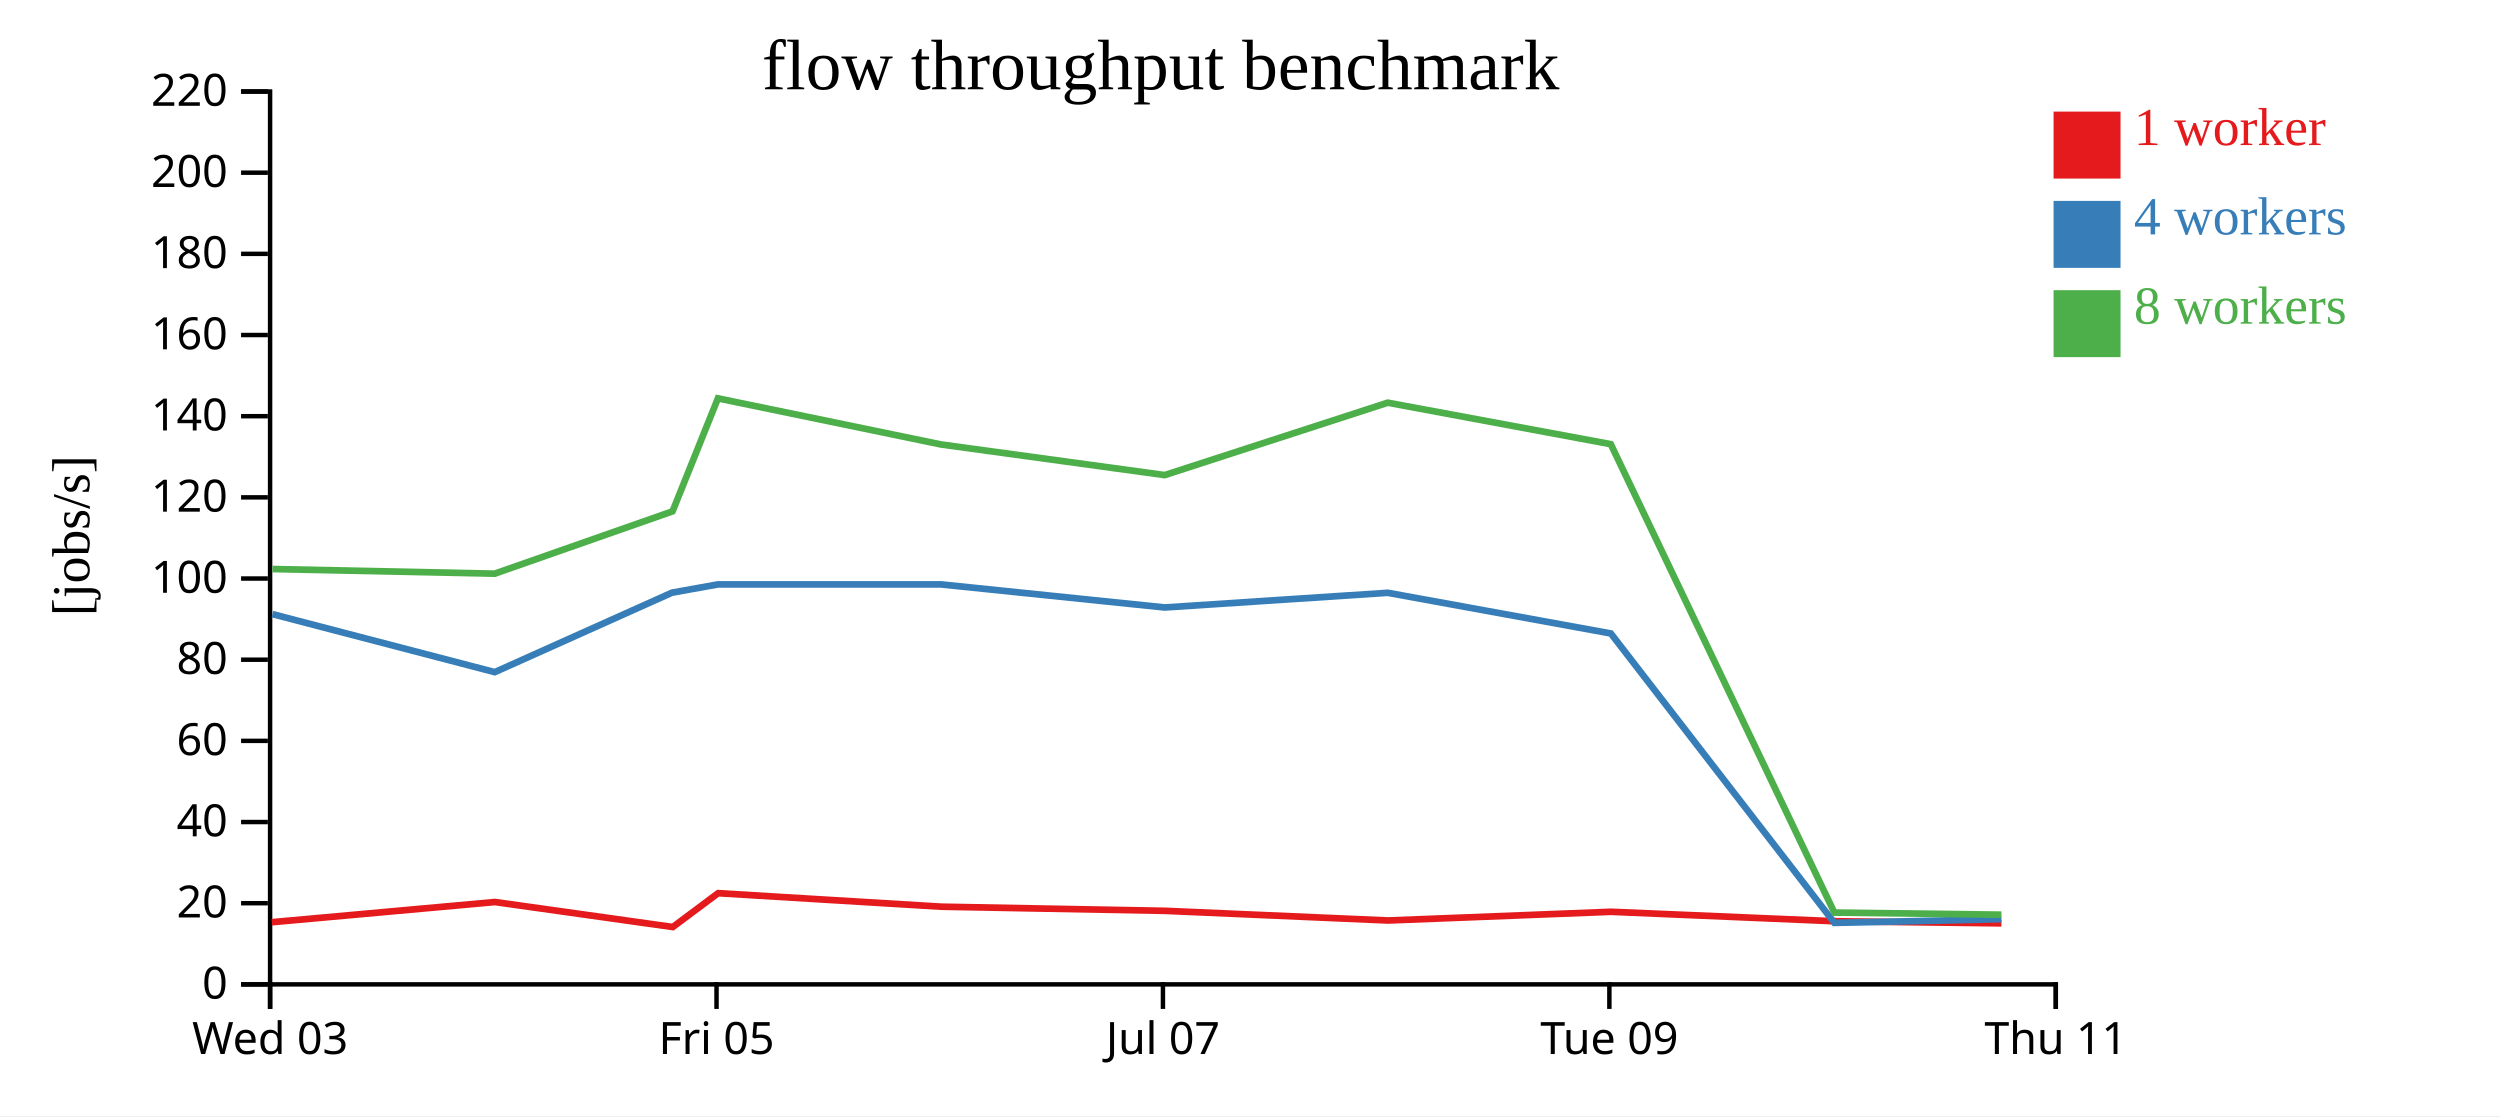
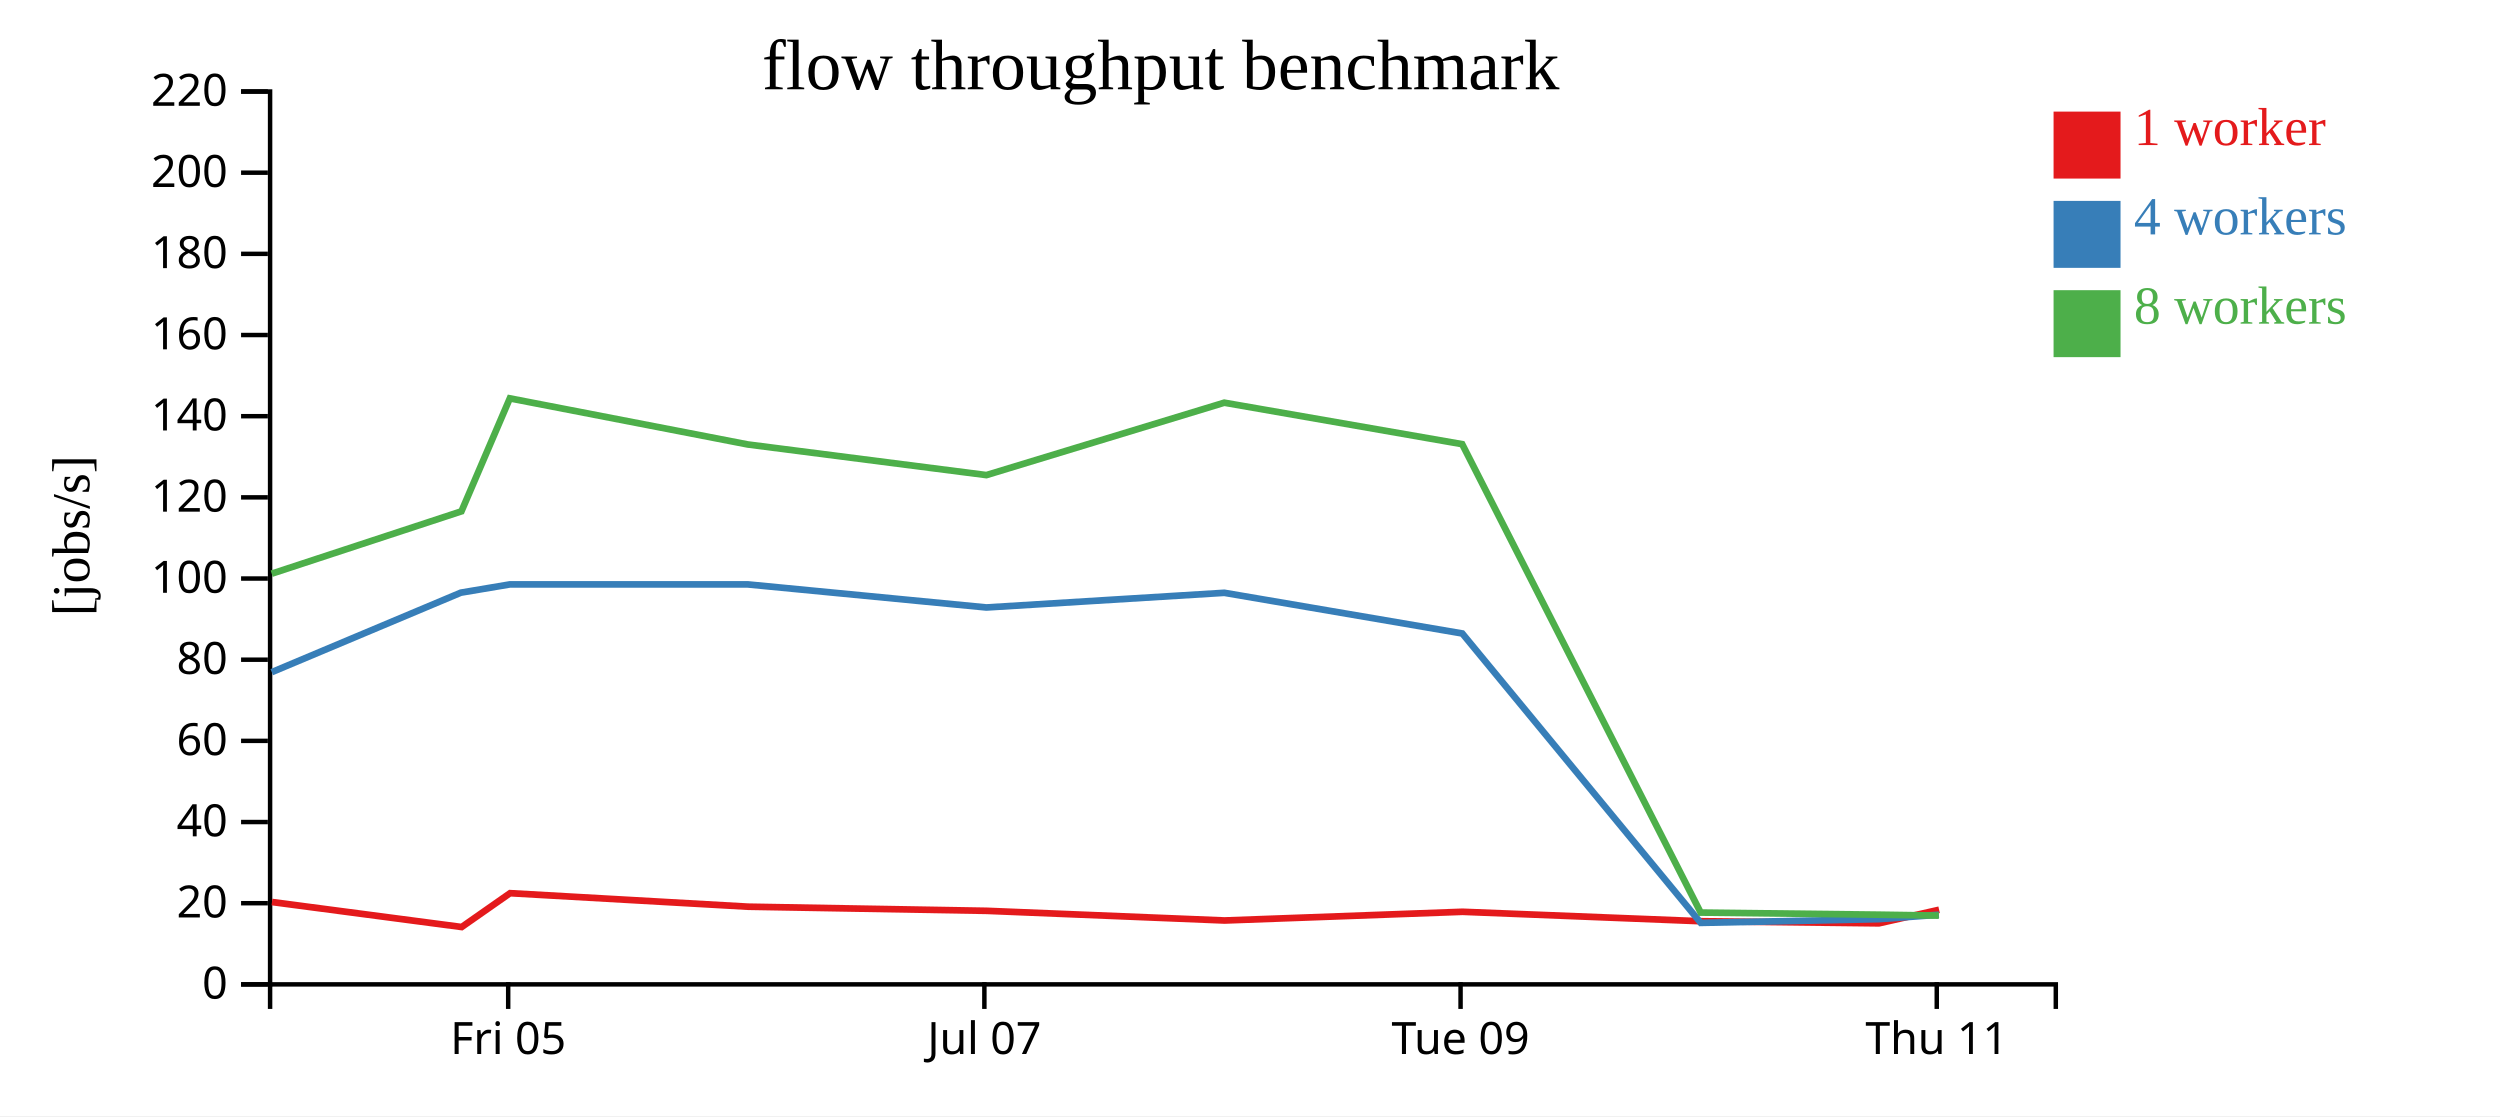
<svg xmlns="http://www.w3.org/2000/svg" width="560" height="250">
  <rect width="100%" height="100%" fill="white" />
  <g transform="translate(60,20)">
    <g transform="translate(0,200)" fill="none" font-size="10" font-family="sans-serif" text-anchor="middle">
      <path class="domain" stroke="currentColor" d="M0.5,6V0.5H400.5V6" />
-       <g class="tick" opacity="1" transform="translate(0.5,0)">
-         <line stroke="currentColor" y2="6" />
-         <text fill="currentColor" y="9" dy="0.71em">Wed 03</text>
-       </g>
-       <g class="tick" opacity="1" transform="translate(100.5,0)">
+       <g class="tick" opacity="1" transform="translate(53.83333,0)">
        <line stroke="currentColor" y2="6" />
        <text fill="currentColor" y="9" dy="0.71em">Fri 05</text>
      </g>
-       <g class="tick" opacity="1" transform="translate(200.5,0)">
+       <g class="tick" opacity="1" transform="translate(160.5,0)">
        <line stroke="currentColor" y2="6" />
        <text fill="currentColor" y="9" dy="0.71em">Jul 07</text>
      </g>
-       <g class="tick" opacity="1" transform="translate(300.5,0)">
+       <g class="tick" opacity="1" transform="translate(267.1667,0)">
        <line stroke="currentColor" y2="6" />
        <text fill="currentColor" y="9" dy="0.71em">Tue 09</text>
      </g>
-       <g class="tick" opacity="1" transform="translate(400.5,0)">
+       <g class="tick" opacity="1" transform="translate(373.8333,0)">
        <line stroke="currentColor" y2="6" />
        <text fill="currentColor" y="9" dy="0.71em">Thu 11</text>
      </g>
    </g>
    <g fill="none" font-size="10" font-family="sans-serif" text-anchor="end">
      <path class="domain" stroke="currentColor" d="M-6,200.5H0.5V0.5H-6" />
      <g class="tick" opacity="1" transform="translate(0,200.5)">
        <line stroke="currentColor" x2="-6" />
        <text fill="currentColor" x="-9" dy="0.32em">0</text>
      </g>
      <g class="tick" opacity="1" transform="translate(0,182.3182)">
        <line stroke="currentColor" x2="-6" />
        <text fill="currentColor" x="-9" dy="0.32em">20</text>
      </g>
      <g class="tick" opacity="1" transform="translate(0,164.1364)">
        <line stroke="currentColor" x2="-6" />
        <text fill="currentColor" x="-9" dy="0.32em">40</text>
      </g>
      <g class="tick" opacity="1" transform="translate(0,145.9545)">
        <line stroke="currentColor" x2="-6" />
        <text fill="currentColor" x="-9" dy="0.32em">60</text>
      </g>
      <g class="tick" opacity="1" transform="translate(0,127.7727)">
        <line stroke="currentColor" x2="-6" />
        <text fill="currentColor" x="-9" dy="0.32em">80</text>
      </g>
      <g class="tick" opacity="1" transform="translate(0,109.5909)">
        <line stroke="currentColor" x2="-6" />
        <text fill="currentColor" x="-9" dy="0.32em">100</text>
      </g>
      <g class="tick" opacity="1" transform="translate(0,91.40909)">
        <line stroke="currentColor" x2="-6" />
        <text fill="currentColor" x="-9" dy="0.32em">120</text>
      </g>
      <g class="tick" opacity="1" transform="translate(0,73.22727)">
        <line stroke="currentColor" x2="-6" />
        <text fill="currentColor" x="-9" dy="0.32em">140</text>
      </g>
      <g class="tick" opacity="1" transform="translate(0,55.04545)">
        <line stroke="currentColor" x2="-6" />
        <text fill="currentColor" x="-9" dy="0.32em">160</text>
      </g>
      <g class="tick" opacity="1" transform="translate(0,36.86364)">
        <line stroke="currentColor" x2="-6" />
        <text fill="currentColor" x="-9" dy="0.32em">180</text>
      </g>
      <g class="tick" opacity="1" transform="translate(0,18.68182)">
        <line stroke="currentColor" x2="-6" />
        <text fill="currentColor" x="-9" dy="0.32em">200</text>
      </g>
      <g class="tick" opacity="1" transform="translate(0,0.5)">
        <line stroke="currentColor" x2="-6" />
        <text fill="currentColor" x="-9" dy="0.32em">220</text>
      </g>
    </g>
    <text text-anchor="middle" style="font-size: 12px" transform="rotate(-90)" y="-40" x="-100">[jobs/s]</text>
    <text text-anchor="middle" style="font-size: 16px" y="0" x="200">flow throughput benchmark</text>
-     <path class="line" fill="none" stroke="#e41a1c" stroke-width="1.5" d="M0.887,186.576L50.865,182.055L90.703,187.654L100.862,180.073L150.857,183.101L200.971,184.026L250.909,186.189L300.872,184.241L350.901,186.354L388.314,186.826" />
-     <path class="line" fill="none" stroke="#377eb8" stroke-width="1.5" d="M1.028,117.565L50.82,130.561L90.531,112.755L100.809,110.908L150.787,110.908L200.89,116.074L250.857,112.789L300.829,121.899L350.905,186.722L388.316,185.89" />
-     <path class="line" fill="none" stroke="#4daf4a" stroke-width="1.5" d="M1.024,107.462L50.803,108.505L90.651,94.537L100.815,69.233L150.769,79.559L200.894,86.42L250.847,70.204L300.812,79.495L350.895,184.416L388.316,184.889" />
+     <path class="line" fill="none" stroke="#e41a1c" stroke-width="1.5" d="M0.922,182.055L43.416,187.654L54.253,180.073L107.581,183.101L161.035,184.026L214.303,186.189L267.597,184.241L320.961,186.354L360.868,186.826L374.361,183.785" />
+     <path class="line" fill="none" stroke="#377eb8" stroke-width="1.5" d="M0.874,130.561L43.233,112.755L54.196,110.908L107.506,110.908L160.949,116.074L214.247,112.789L267.551,121.899L320.966,186.722L360.87,185.89L374.311,184.9" />
+     <path class="line" fill="none" stroke="#4daf4a" stroke-width="1.5" d="M0.857,108.505L43.361,94.537L54.203,69.233L107.487,79.559L160.953,86.42L214.237,70.204L267.532,79.495L320.955,184.416L360.87,184.889L374.299,185.094" />
    <rect class="dot" x="400" y="5" width="15" height="15" style="fill: #e41a1c;" />
    <rect class="dot" x="400" y="25" width="15" height="15" style="fill: #377eb8;" />
    <rect class="dot" x="400" y="45" width="15" height="15" style="fill: #4daf4a;" />
    <text class="label" x="418" y="12.5" style="fill: #e41a1c; alignment-baseline: middle;" text-anchor="left">1 worker</text>
    <text class="label" x="418" y="32.5" style="fill: #377eb8; alignment-baseline: middle;" text-anchor="left">4 workers</text>
    <text class="label" x="418" y="52.5" style="fill: #4daf4a; alignment-baseline: middle;" text-anchor="left">8 workers</text>
  </g>
</svg>
